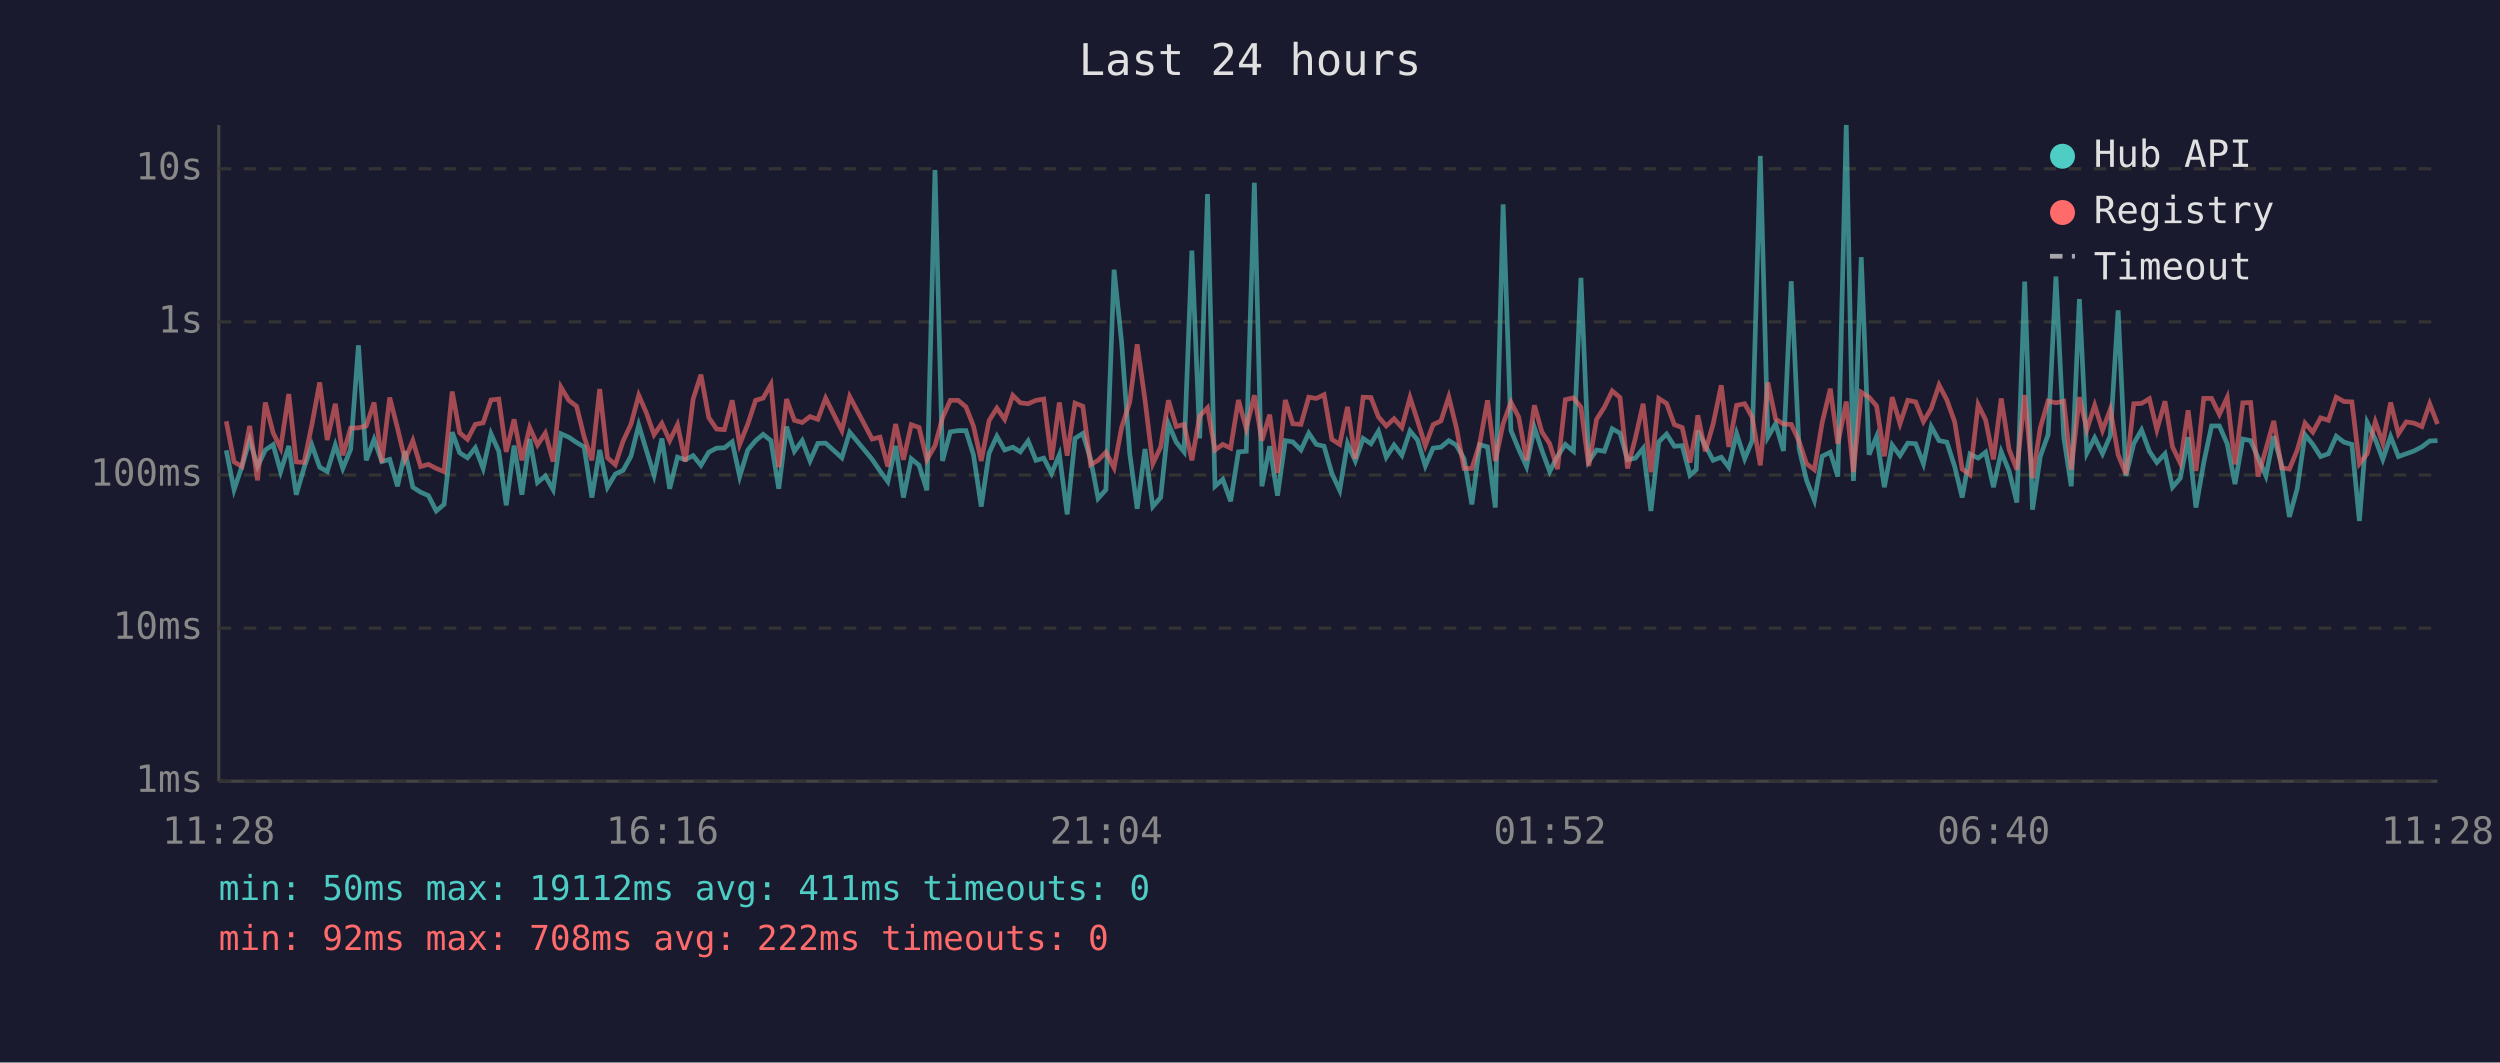
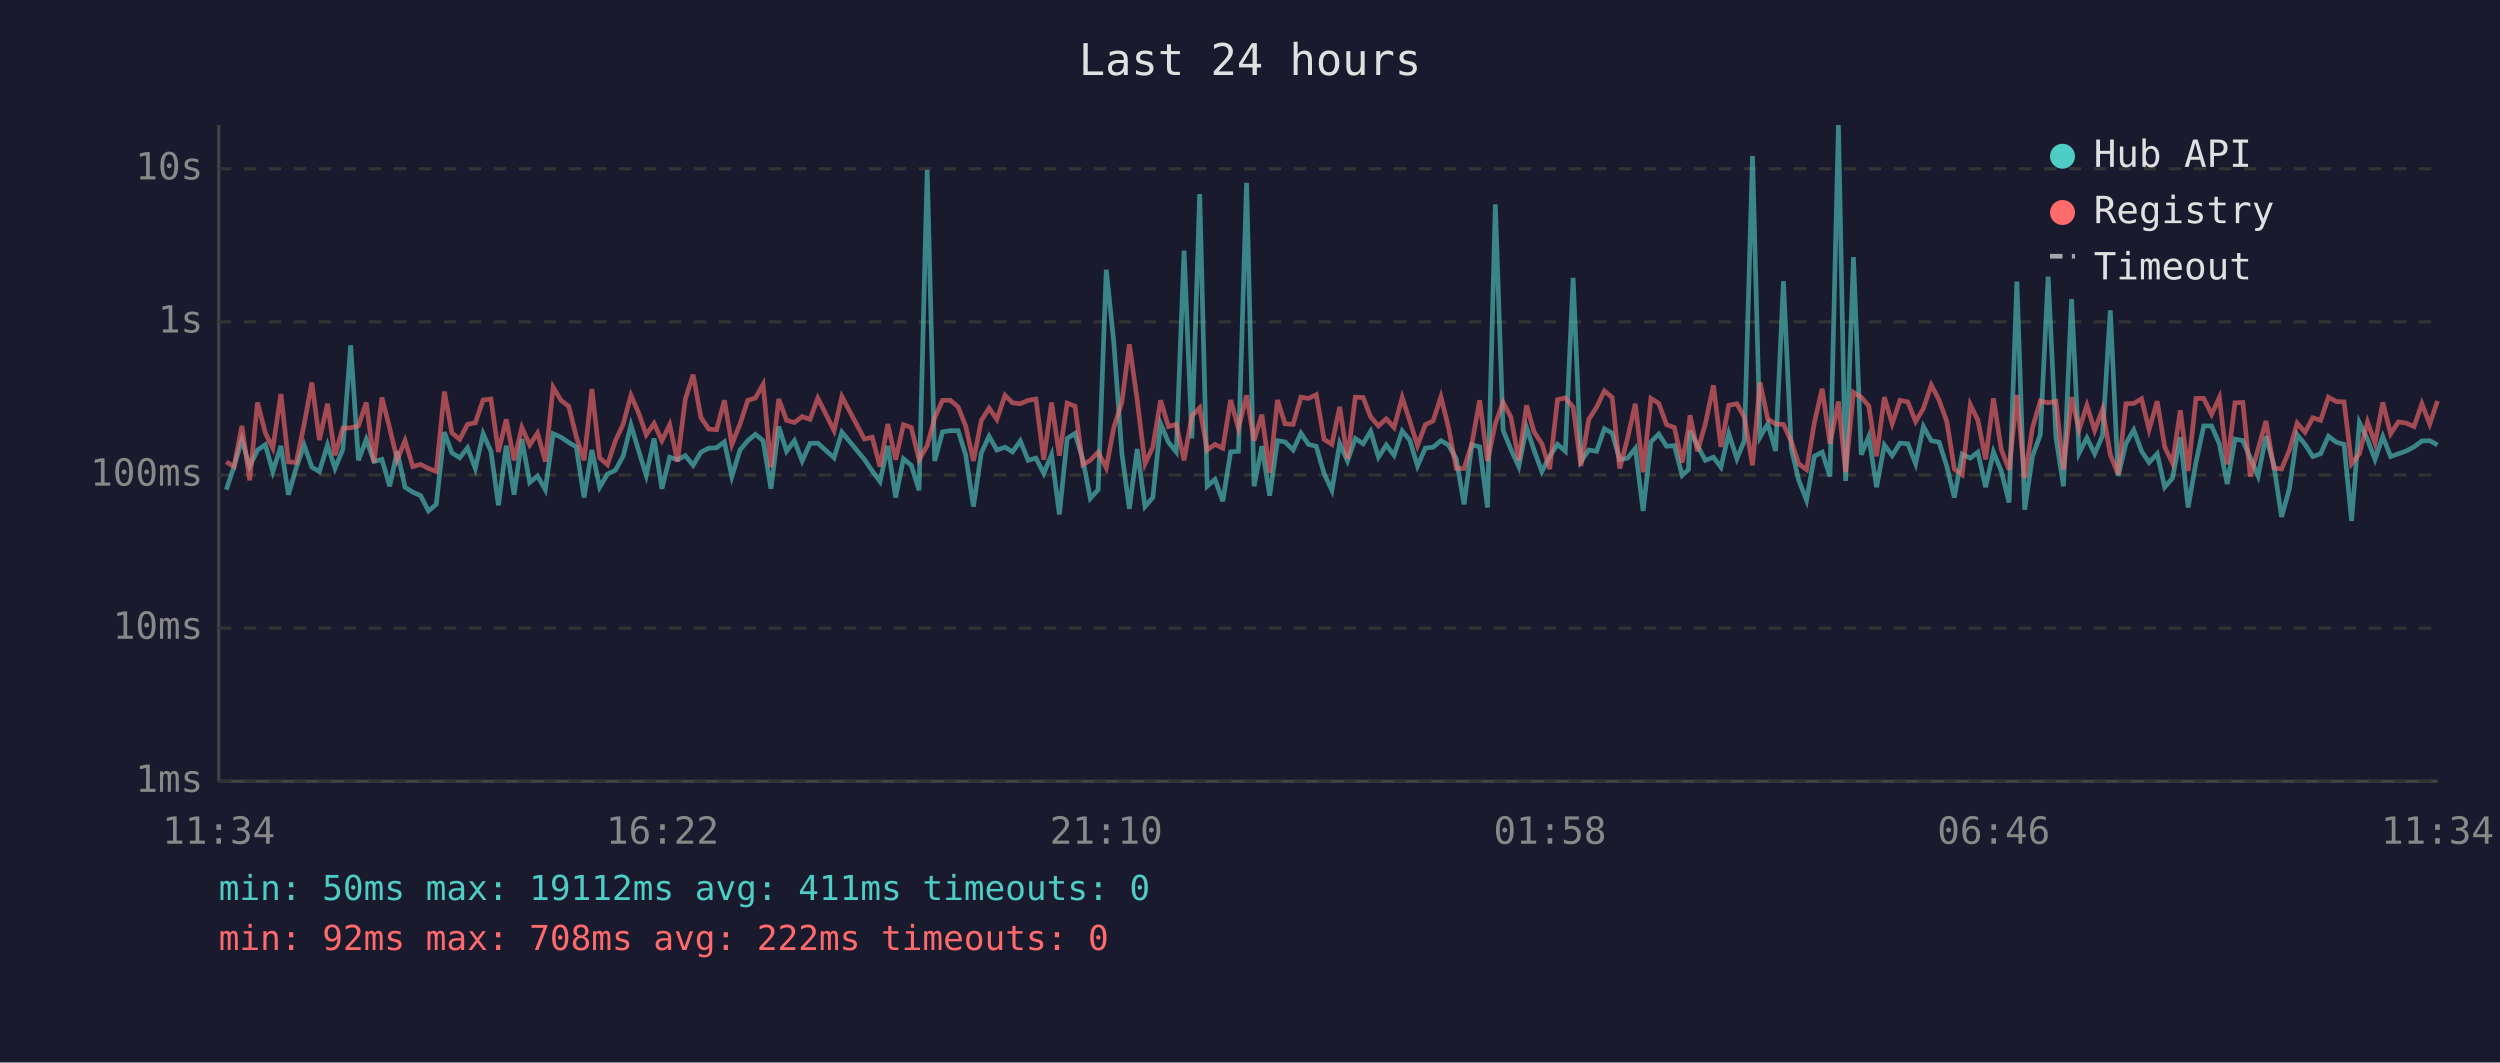
<svg xmlns="http://www.w3.org/2000/svg" viewBox="0 0 800 340" font-family="monospace" font-size="12">
  <rect width="800" height="340" fill="#1a1a2e" />
  <text x="400" y="24" fill="#e0e0e0" font-size="14" text-anchor="middle">Last 24 hours</text>
  <line x1="70" y1="40" x2="70" y2="250" stroke="#444" stroke-width="1" />
  <line x1="70" y1="250" x2="780" y2="250" stroke="#444" stroke-width="1" />
  <line x1="70" y1="250" x2="780" y2="250" stroke="#333" stroke-width="1" stroke-dasharray="4" />
  <text x="65" y="250" fill="#888" text-anchor="end" dominant-baseline="middle">1ms</text>
  <line x1="70" y1="201" x2="780" y2="201" stroke="#333" stroke-width="1" stroke-dasharray="4" />
  <text x="65" y="201" fill="#888" text-anchor="end" dominant-baseline="middle">10ms</text>
  <line x1="70" y1="152" x2="780" y2="152" stroke="#333" stroke-width="1" stroke-dasharray="4" />
  <text x="65" y="152" fill="#888" text-anchor="end" dominant-baseline="middle">100ms</text>
  <line x1="70" y1="103" x2="780" y2="103" stroke="#333" stroke-width="1" stroke-dasharray="4" />
  <text x="65" y="103" fill="#888" text-anchor="end" dominant-baseline="middle">1s</text>
  <line x1="70" y1="54" x2="780" y2="54" stroke="#333" stroke-width="1" stroke-dasharray="4" />
  <text x="65" y="54" fill="#888" text-anchor="end" dominant-baseline="middle">10s</text>
-   <text x="70" y="270" fill="#888" text-anchor="middle">11:28</text>
-   <text x="212" y="270" fill="#888" text-anchor="middle">16:16</text>
-   <text x="354" y="270" fill="#888" text-anchor="middle">21:04</text>
-   <text x="496" y="270" fill="#888" text-anchor="middle">01:52</text>
-   <text x="638" y="270" fill="#888" text-anchor="middle">06:40</text>
-   <text x="780" y="270" fill="#888" text-anchor="middle">11:28</text>
-   <polyline points="72.4,144.1 74.9,156.7 77.4,149.3 79.9,140.7 82.4,149.3 84.9,144.0 87.4,142.3 89.8,150.9 92.4,142.7 94.8,158.3 97.3,149.7 99.8,142.4 102.3,149.5 104.7,150.9 107.3,142.4 109.7,149.9 112.2,143.8 114.7,110.5 117.2,147.3 119.7,140.6 122.2,147.7 124.7,147.0 127.2,155.6 129.6,144.4 132.1,155.9 134.6,157.5 137.1,158.6 139.6,163.5 142.1,161.4 144.7,138.3 147.1,144.9 149.6,146.5 152.1,143.3 154.6,149.9 157.1,138.8 159.6,144.4 162.0,161.7 164.5,142.6 167.0,158.3 169.5,140.5 172.0,154.4 174.5,152.3 177.0,156.7 179.5,138.8 182.0,139.9 184.5,141.6 186.9,143.0 189.4,159.2 191.9,144.0 194.4,155.9 196.9,151.7 199.4,150.5 201.9,146.0 204.4,136.0 206.8,144.0 209.3,152.1 211.8,140.3 214.3,156.4 216.8,146.3 219.3,147.1 221.8,145.8 224.3,148.9 226.8,144.7 229.3,143.4 231.8,143.3 234.3,141.4 236.7,152.5 239.3,144.0 241.8,141.0 244.2,139.0 246.7,141.0 249.2,156.4 251.7,136.5 254.2,144.4 256.7,141.0 259.2,147.5 261.7,141.9 264.2,141.8 269.4,146.5 271.9,138.3 279.1,147.0 281.6,150.7 284.1,154.1 286.6,142.7 289.1,159.2 291.6,146.8 294.1,148.9 296.6,156.9 299.2,54.4 301.6,147.5 304.1,138.2 306.6,137.8 309.1,137.8 311.5,145.5 314.0,162.1 316.5,145.0 319.0,139.6 321.5,144.0 324.1,143.1 326.5,144.6 329.0,141.1 331.5,147.3 334.0,146.6 336.5,151.5 339.0,145.5 341.5,164.6 344.0,140.3 346.5,138.7 349.0,147.0 351.4,159.5 353.9,156.7 356.5,86.3 358.9,109.4 361.5,145.0 363.9,162.8 366.4,143.7 368.9,162.1 371.4,159.2 373.9,135.6 376.4,141.5 378.9,144.6 381.4,80.2 383.9,140.3 386.4,62.1 388.8,155.6 391.3,153.4 393.8,160.4 396.3,144.6 398.8,144.4 401.4,58.5 403.8,155.6 406.3,142.8 408.8,158.6 411.3,141.0 413.7,141.4 416.3,144.0 418.8,138.6 421.2,142.2 423.7,142.8 426.2,151.5 428.7,156.9 431.2,141.9 433.7,147.5 436.2,140.3 438.7,142.0 441.1,138.0 443.6,146.3 446.1,142.4 448.6,145.7 451.2,137.9 453.6,140.8 456.1,149.1 458.6,143.4 461.1,143.1 463.6,141.0 466.0,142.4 468.5,146.8 471.0,161.4 473.5,142.3 476.0,143.0 478.5,162.4 481.0,65.4 483.5,137.7 486.0,143.8 488.5,149.3 491.0,136.8 493.4,144.1 495.9,150.9 498.4,146.0 500.9,142.2 503.5,144.4 505.9,88.9 508.4,147.7 510.9,144.0 513.4,144.4 515.9,137.2 518.4,138.6 520.8,147.1 523.3,146.6 525.8,143.5 528.3,163.5 530.8,141.4 533.3,138.9 535.8,142.8 538.3,142.6 540.8,152.1 542.8,150.3 543.3,137.8 545.7,142.6 548.2,147.3 550.8,146.3 553.2,149.5 555.7,138.7 558.3,146.8 560.7,141.0 563.3,49.9 565.7,139.9 568.2,135.6 570.7,144.3 573.2,90.0 575.7,143.5 578.1,153.7 580.6,160.1 583.1,146.0 585.7,144.7 588.1,152.5 590.8,40.0 593.1,153.9 595.6,82.3 598.1,145.5 600.5,139.7 603.0,155.9 605.5,142.4 608.0,145.8 610.5,141.8 613.0,142.0 615.5,148.4 618.0,136.5 620.5,141.0 623.0,141.5 625.5,149.3 627.9,159.2 630.4,145.3 633.0,146.6 635.4,144.7 637.9,155.9 640.4,144.6 642.9,150.7 645.4,160.8 647.9,90.1 650.4,163.1 652.9,146.0 655.4,139.1 657.9,88.5 660.4,139.9 662.8,155.6 665.4,95.7 667.8,145.0 670.3,140.1 672.8,145.2 675.3,139.4 677.8,99.3 680.3,152.3 682.8,141.9 685.3,137.6 687.8,144.4 690.2,148.0 692.8,145.2 695.2,155.9 697.7,153.0 700.2,139.9 702.7,162.4 705.2,148.0 707.7,136.3 710.2,136.3 712.7,142.0 715.2,154.9 717.7,140.5 720.2,141.0 722.6,146.5 725.1,152.3 727.6,139.6 730.1,148.7 732.6,165.4 735.1,156.4 737.6,139.1 740.1,142.2 742.6,146.1 745.1,145.2 747.6,139.6 750.1,141.5 752.6,142.2 755.0,166.7 757.5,135.2 760.1,140.6 762.5,147.0 765.0,139.7 767.5,146.1 770.0,145.2 772.5,144.3 775.0,143.0 777.5,141.1 780.0,141.0" fill="none" stroke="#4ecdc4" stroke-width="1.5" opacity="0.6" />
-   <polyline points="72.4,134.8 74.9,147.8 77.4,149.3 79.9,136.3 82.4,153.7 84.9,128.8 87.4,138.5 89.8,143.4 92.4,126.1 94.8,147.8 97.3,148.0 99.8,135.9 102.3,122.4 104.7,140.8 107.3,129.2 109.7,145.7 112.2,137.0 114.7,136.9 117.2,136.3 119.7,128.8 122.2,148.0 124.7,127.2 127.2,137.0 129.6,147.1 132.1,141.0 134.6,149.3 137.1,148.6 139.6,149.9 142.1,150.9 144.7,125.3 147.1,138.5 149.6,140.6 152.1,135.8 154.6,135.3 157.1,128.0 159.6,127.7 162.0,144.6 164.5,134.2 167.0,147.3 169.5,136.8 172.0,142.4 174.5,138.6 177.0,147.7 179.5,123.9 182.0,128.1 184.5,130.0 186.9,139.7 189.4,147.3 191.9,124.5 194.4,146.5 196.9,148.7 199.4,141.1 201.9,135.8 204.4,126.5 206.8,132.0 209.3,139.1 211.8,135.5 214.3,141.0 216.8,135.9 219.3,147.7 221.8,127.7 224.3,119.9 226.8,133.6 229.3,137.3 231.8,137.5 234.3,128.1 236.7,142.2 239.3,135.7 241.8,128.1 244.2,127.4 246.7,123.0 249.2,149.5 251.7,127.7 254.2,134.5 256.7,135.2 259.2,133.3 261.7,134.2 264.2,127.4 269.4,137.8 271.9,126.9 279.1,140.5 281.6,139.9 284.1,149.3 286.6,135.7 289.1,147.1 291.6,135.9 294.1,136.8 296.6,147.1 299.2,142.6 301.6,133.7 304.1,128.1 306.6,128.1 309.1,130.2 311.5,136.3 314.0,147.5 316.5,134.6 319.0,130.6 321.5,134.2 324.1,126.5 326.5,128.9 329.0,129.2 331.5,128.1 334.0,127.7 336.5,147.1 339.0,128.8 341.5,145.8 344.0,129.0 346.5,130.0 349.0,148.7 351.4,147.3 353.9,144.7 356.5,149.7 358.9,136.9 361.5,128.7 363.9,110.2 366.4,128.0 368.9,148.4 371.4,143.1 373.9,128.1 376.4,136.5 378.9,135.8 381.4,147.3 383.9,133.1 386.4,130.5 388.8,144.0 391.3,142.2 393.8,143.4 396.3,128.0 398.8,137.1 401.4,126.5 403.8,141.0 406.3,132.7 408.8,151.3 411.3,128.0 413.7,135.6 416.3,135.8 418.8,127.1 421.2,127.5 423.7,126.3 426.2,140.6 428.7,142.2 431.2,130.2 433.7,146.8 436.2,127.1 438.7,127.2 441.1,133.4 443.6,136.3 446.1,134.0 448.6,136.8 451.2,127.2 453.6,134.6 456.1,142.6 458.6,135.9 461.1,134.7 463.6,127.0 466.0,136.7 468.5,149.9 471.0,149.9 473.5,142.0 476.0,128.1 478.5,147.5 481.0,135.6 483.5,128.7 486.0,133.5 488.5,147.3 491.0,129.7 493.4,138.2 495.9,142.0 498.4,150.1 500.9,127.9 503.5,127.3 505.9,130.3 508.4,149.1 510.9,134.2 513.4,130.3 515.9,125.1 518.4,127.2 520.8,149.9 523.3,140.3 525.8,129.2 528.3,151.1 530.8,127.5 533.3,129.1 535.8,135.9 538.3,136.8 540.8,148.0 542.8,137.3 543.3,132.9 545.7,144.4 548.2,135.7 550.8,123.3 553.2,143.0 555.7,129.7 558.3,129.2 560.7,133.5 563.3,148.9 565.7,122.4 568.2,134.1 570.7,135.7 573.2,135.8 575.7,141.2 578.1,148.4 580.6,150.3 583.1,135.2 585.7,124.4 588.1,142.0 590.8,128.5 593.1,151.1 595.6,125.5 598.1,127.1 600.5,129.9 603.0,146.0 605.5,127.1 608.0,135.6 610.5,128.1 613.0,128.6 615.5,134.9 618.0,130.7 620.5,123.2 623.0,128.0 625.5,135.0 627.9,150.1 630.4,151.9 633.0,129.5 635.4,134.4 637.9,147.0 640.4,127.5 642.9,143.8 645.4,150.3 647.9,126.4 650.4,153.0 652.9,136.9 655.4,128.3 657.9,128.9 660.4,128.4 662.8,150.3 665.4,127.1 667.8,137.5 670.3,129.7 672.8,137.7 675.3,131.0 677.8,145.5 680.3,151.7 682.8,129.2 685.3,129.1 687.8,127.6 690.2,137.5 692.8,128.4 695.2,143.0 697.7,148.2 700.2,131.3 702.7,150.7 705.2,127.5 707.7,127.5 710.2,132.6 712.7,127.2 715.2,148.6 717.7,128.9 720.2,128.8 722.6,152.5 725.1,143.7 727.6,134.7 730.1,149.7 732.6,150.1 735.1,144.1 737.6,135.4 740.1,138.3 742.6,133.7 745.1,134.5 747.6,127.1 750.1,128.5 752.6,128.6 755.0,148.4 757.5,145.2 760.1,135.0 762.5,141.8 765.0,128.8 767.5,138.8 770.0,135.0 772.5,135.4 775.0,136.5 777.5,129.2 780.0,135.7" fill="none" stroke="#ff6b6b" stroke-width="1.5" opacity="0.6" />
+   <text x="70" y="270" fill="#888" text-anchor="middle">11:34</text>
+   <text x="212" y="270" fill="#888" text-anchor="middle">16:22</text>
+   <text x="354" y="270" fill="#888" text-anchor="middle">21:10</text>
+   <text x="496" y="270" fill="#888" text-anchor="middle">01:58</text>
+   <text x="638" y="270" fill="#888" text-anchor="middle">06:46</text>
+   <text x="780" y="270" fill="#888" text-anchor="middle">11:34</text>
+   <polyline points="72.4,156.7 74.9,149.3 77.4,140.7 79.9,149.3 82.4,144.0 84.9,142.3 87.3,150.9 89.9,142.7 92.3,158.3 94.8,149.7 97.3,142.4 99.8,149.5 102.2,150.9 104.8,142.4 107.2,149.9 109.7,143.8 112.2,110.5 114.7,147.3 117.2,140.6 119.7,147.7 122.2,147.0 124.7,155.6 127.1,144.4 129.6,155.9 132.1,157.5 134.6,158.6 137.1,163.5 139.6,161.4 142.2,138.3 144.6,144.9 147.1,146.5 149.6,143.3 152.1,149.9 154.6,138.8 157.1,144.4 159.5,161.7 162.0,142.6 164.5,158.3 167.0,140.5 169.5,154.4 172.0,152.3 174.5,156.7 177.0,138.8 179.5,139.9 182.0,141.6 184.4,143.0 186.9,159.2 189.4,144.0 191.9,155.9 194.4,151.7 196.9,150.5 199.4,146.0 201.9,136.0 204.3,144.0 206.8,152.1 209.3,140.3 211.8,156.4 214.3,146.3 216.8,147.1 219.3,145.8 221.8,148.9 224.3,144.7 226.8,143.4 229.3,143.3 231.8,141.4 234.2,152.5 236.8,144.0 239.3,141.0 241.7,139.0 244.2,141.0 246.7,156.4 249.2,136.5 251.7,144.4 254.2,141.0 256.7,147.5 259.2,141.9 261.7,141.8 266.9,146.5 269.4,138.3 276.6,147.0 279.1,150.7 281.6,154.1 284.1,142.7 286.6,159.2 289.1,146.8 291.6,148.9 294.1,156.9 296.7,54.4 299.1,147.5 301.6,138.2 304.1,137.8 306.6,137.8 309.0,145.5 311.5,162.1 314.0,145.0 316.5,139.6 319.0,144.0 321.6,143.1 324.0,144.6 326.5,141.1 329.0,147.3 331.5,146.6 334.0,151.5 336.5,145.5 339.0,164.6 341.5,140.3 344.0,138.7 346.5,147.0 348.9,159.5 351.4,156.7 354.0,86.3 356.4,109.4 359.0,145.0 361.4,162.8 363.9,143.7 366.4,162.1 368.9,159.2 371.4,135.6 373.9,141.5 376.4,144.6 378.9,80.2 381.4,140.3 383.9,62.1 386.3,155.6 388.8,153.4 391.3,160.4 393.8,144.6 396.3,144.4 398.9,58.5 401.3,155.6 403.8,142.8 406.3,158.6 408.8,141.0 411.2,141.4 413.8,144.0 416.3,138.6 418.7,142.2 421.2,142.8 423.7,151.5 426.2,156.9 428.7,141.9 431.2,147.5 433.7,140.3 436.2,142.0 438.6,138.0 441.1,146.3 443.6,142.4 446.1,145.7 448.7,137.9 451.1,140.8 453.6,149.1 456.1,143.4 458.6,143.1 461.1,141.0 463.5,142.4 466.0,146.8 468.5,161.4 471.0,142.3 473.5,143.0 476.0,162.4 478.5,65.4 481.0,137.7 483.5,143.8 486.0,149.3 488.5,136.8 490.9,144.1 493.4,150.9 495.9,146.0 498.4,142.2 500.9,144.4 503.4,88.9 505.9,147.7 508.4,144.0 510.9,144.4 513.4,137.2 515.9,138.6 518.3,147.1 520.8,146.6 523.3,143.5 525.8,163.5 528.3,141.4 530.8,138.9 533.3,142.8 535.8,142.6 538.3,152.1 540.3,150.3 540.8,137.8 543.2,142.6 545.7,147.3 548.3,146.3 550.7,149.5 553.2,138.7 555.8,146.8 558.2,141.0 560.8,49.9 563.2,139.9 565.7,135.6 568.2,144.3 570.7,90.0 573.2,143.5 575.6,153.7 578.1,160.1 580.6,146.0 583.1,144.7 585.6,152.5 588.3,40.0 590.6,153.9 593.1,82.3 595.6,145.5 598.0,139.7 600.5,155.9 603.0,142.4 605.5,145.8 608.0,141.8 610.5,142.0 613.0,148.4 615.5,136.5 618.0,141.0 620.5,141.5 623.0,149.3 625.4,159.2 627.9,145.3 630.5,146.6 632.9,144.7 635.4,155.9 637.9,144.6 640.4,150.7 642.9,160.8 645.4,90.1 647.9,163.1 650.4,146.0 652.9,139.1 655.4,88.5 657.9,139.9 660.3,155.6 662.9,95.7 665.3,145.0 667.8,140.1 670.3,145.2 672.8,139.4 675.3,99.3 677.8,152.3 680.3,141.9 682.8,137.6 685.3,144.4 687.7,148.0 690.3,145.2 692.7,155.9 695.2,153.0 697.7,139.9 700.2,162.4 702.7,148.0 705.2,136.3 707.7,136.3 710.2,142.0 712.7,154.9 715.2,140.5 717.7,141.0 720.1,146.5 722.6,152.3 725.1,139.6 727.6,148.7 730.1,165.4 732.6,156.4 735.1,139.1 737.6,142.2 740.1,146.1 742.6,145.2 745.1,139.6 747.6,141.5 750.1,142.2 752.5,166.7 755.0,135.2 757.6,140.6 760.0,147.0 762.5,139.7 765.0,146.1 767.5,145.2 770.0,144.3 772.5,143.0 775.0,141.1 777.5,141.0 780.0,142.4" fill="none" stroke="#4ecdc4" stroke-width="1.5" opacity="0.6" />
+   <polyline points="72.4,147.8 74.9,149.3 77.4,136.3 79.9,153.7 82.4,128.8 84.9,138.5 87.3,143.4 89.9,126.1 92.3,147.8 94.8,148.0 97.3,135.9 99.8,122.4 102.2,140.8 104.8,129.2 107.2,145.7 109.7,137.0 112.2,136.9 114.7,136.3 117.2,128.8 119.7,148.0 122.2,127.2 124.7,137.0 127.1,147.1 129.6,141.0 132.1,149.3 134.6,148.6 137.1,149.9 139.6,150.9 142.2,125.3 144.6,138.5 147.1,140.6 149.6,135.8 152.1,135.3 154.6,128.0 157.1,127.7 159.5,144.6 162.0,134.2 164.5,147.3 167.0,136.8 169.5,142.4 172.0,138.6 174.5,147.7 177.0,123.9 179.5,128.1 182.0,130.0 184.4,139.7 186.9,147.3 189.4,124.5 191.9,146.5 194.4,148.7 196.9,141.1 199.4,135.8 201.9,126.5 204.3,132.0 206.8,139.1 209.3,135.5 211.8,141.0 214.3,135.9 216.8,147.7 219.3,127.7 221.8,119.9 224.3,133.6 226.8,137.3 229.3,137.5 231.8,128.1 234.2,142.2 236.8,135.7 239.3,128.1 241.7,127.4 244.2,123.0 246.7,149.5 249.2,127.7 251.7,134.5 254.2,135.2 256.7,133.3 259.2,134.2 261.7,127.4 266.9,137.8 269.4,126.9 276.6,140.5 279.1,139.9 281.6,149.3 284.1,135.7 286.6,147.1 289.1,135.9 291.6,136.8 294.1,147.1 296.7,142.6 299.1,133.7 301.6,128.1 304.1,128.1 306.6,130.2 309.0,136.3 311.5,147.5 314.0,134.6 316.5,130.6 319.0,134.2 321.6,126.5 324.0,128.9 326.5,129.2 329.0,128.1 331.5,127.7 334.0,147.1 336.5,128.8 339.0,145.8 341.5,129.0 344.0,130.0 346.5,148.7 348.9,147.3 351.4,144.7 354.0,149.7 356.4,136.9 359.0,128.7 361.4,110.2 363.9,128.0 366.4,148.4 368.9,143.1 371.4,128.1 373.9,136.5 376.4,135.8 378.9,147.3 381.4,133.1 383.9,130.5 386.3,144.0 388.8,142.2 391.3,143.4 393.8,128.0 396.3,137.1 398.9,126.5 401.3,141.0 403.8,132.7 406.3,151.3 408.8,128.0 411.2,135.6 413.8,135.8 416.3,127.1 418.7,127.5 421.2,126.3 423.7,140.6 426.2,142.2 428.7,130.2 431.2,146.8 433.7,127.1 436.2,127.2 438.6,133.4 441.1,136.3 443.6,134.0 446.1,136.8 448.7,127.2 451.1,134.6 453.6,142.6 456.1,135.9 458.6,134.7 461.1,127.0 463.5,136.7 466.0,149.9 468.5,149.9 471.0,142.0 473.5,128.1 476.0,147.5 478.5,135.6 481.0,128.7 483.5,133.5 486.0,147.3 488.5,129.7 490.9,138.2 493.4,142.0 495.9,150.1 498.4,127.9 500.9,127.3 503.4,130.3 505.9,149.1 508.4,134.2 510.9,130.3 513.4,125.1 515.9,127.2 518.3,149.9 520.8,140.3 523.3,129.2 525.8,151.1 528.3,127.5 530.8,129.1 533.3,135.9 535.8,136.8 538.3,148.0 540.3,137.3 540.8,132.9 543.2,144.4 545.7,135.7 548.3,123.3 550.7,143.0 553.2,129.7 555.8,129.2 558.2,133.5 560.8,148.9 563.2,122.4 565.7,134.1 568.2,135.7 570.7,135.8 573.2,141.2 575.6,148.4 578.1,150.3 580.6,135.2 583.1,124.4 585.6,142.0 588.3,128.5 590.6,151.1 593.1,125.5 595.6,127.1 598.0,129.9 600.5,146.0 603.0,127.1 605.5,135.6 608.0,128.1 610.5,128.6 613.0,134.9 615.5,130.7 618.0,123.2 620.5,128.0 623.0,135.0 625.4,150.1 627.9,151.9 630.5,129.5 632.9,134.4 635.4,147.0 637.9,127.5 640.4,143.8 642.9,150.3 645.4,126.4 647.9,153.0 650.4,136.9 652.9,128.3 655.4,128.9 657.9,128.4 660.3,150.3 662.9,127.1 665.3,137.5 667.8,129.7 670.3,137.7 672.8,131.0 675.3,145.5 677.8,151.7 680.3,129.2 682.8,129.1 685.3,127.6 687.7,137.5 690.3,128.4 692.7,143.0 695.2,148.2 697.7,131.3 700.2,150.7 702.7,127.5 705.2,127.5 707.7,132.6 710.2,127.2 712.7,148.6 715.2,128.9 717.7,128.8 720.1,152.5 722.6,143.7 725.1,134.7 727.6,149.7 730.1,150.1 732.6,144.1 735.1,135.4 737.6,138.3 740.1,133.7 742.6,134.5 745.1,127.1 747.6,128.5 750.1,128.6 752.5,148.4 755.0,145.2 757.6,135.0 760.0,141.8 762.5,128.8 765.0,138.8 767.5,135.0 770.0,135.4 772.5,136.5 775.0,129.2 777.5,135.7 780.0,128.3" fill="none" stroke="#ff6b6b" stroke-width="1.5" opacity="0.6" />
  <circle cx="660" cy="50" r="4" fill="#4ecdc4" />
  <text x="670" y="50" fill="#e0e0e0" dominant-baseline="middle">Hub API</text>
  <circle cx="660" cy="68" r="4" fill="#ff6b6b" />
  <text x="670" y="68" fill="#e0e0e0" dominant-baseline="middle">Registry</text>
  <line x1="656" y1="82" x2="664" y2="82" stroke="#e0e0e0" stroke-width="1.5" stroke-dasharray="4,3" opacity="0.7" />
  <text x="670" y="86" fill="#e0e0e0" dominant-baseline="middle">Timeout</text>
  <text x="70" y="288" fill="#4ecdc4" font-size="11">min: 50ms  max: 19112ms  avg: 411ms  timeouts: 0</text>
  <text x="70" y="304" fill="#ff6b6b" font-size="11">min: 92ms  max: 708ms  avg: 222ms  timeouts: 0</text>
</svg>
